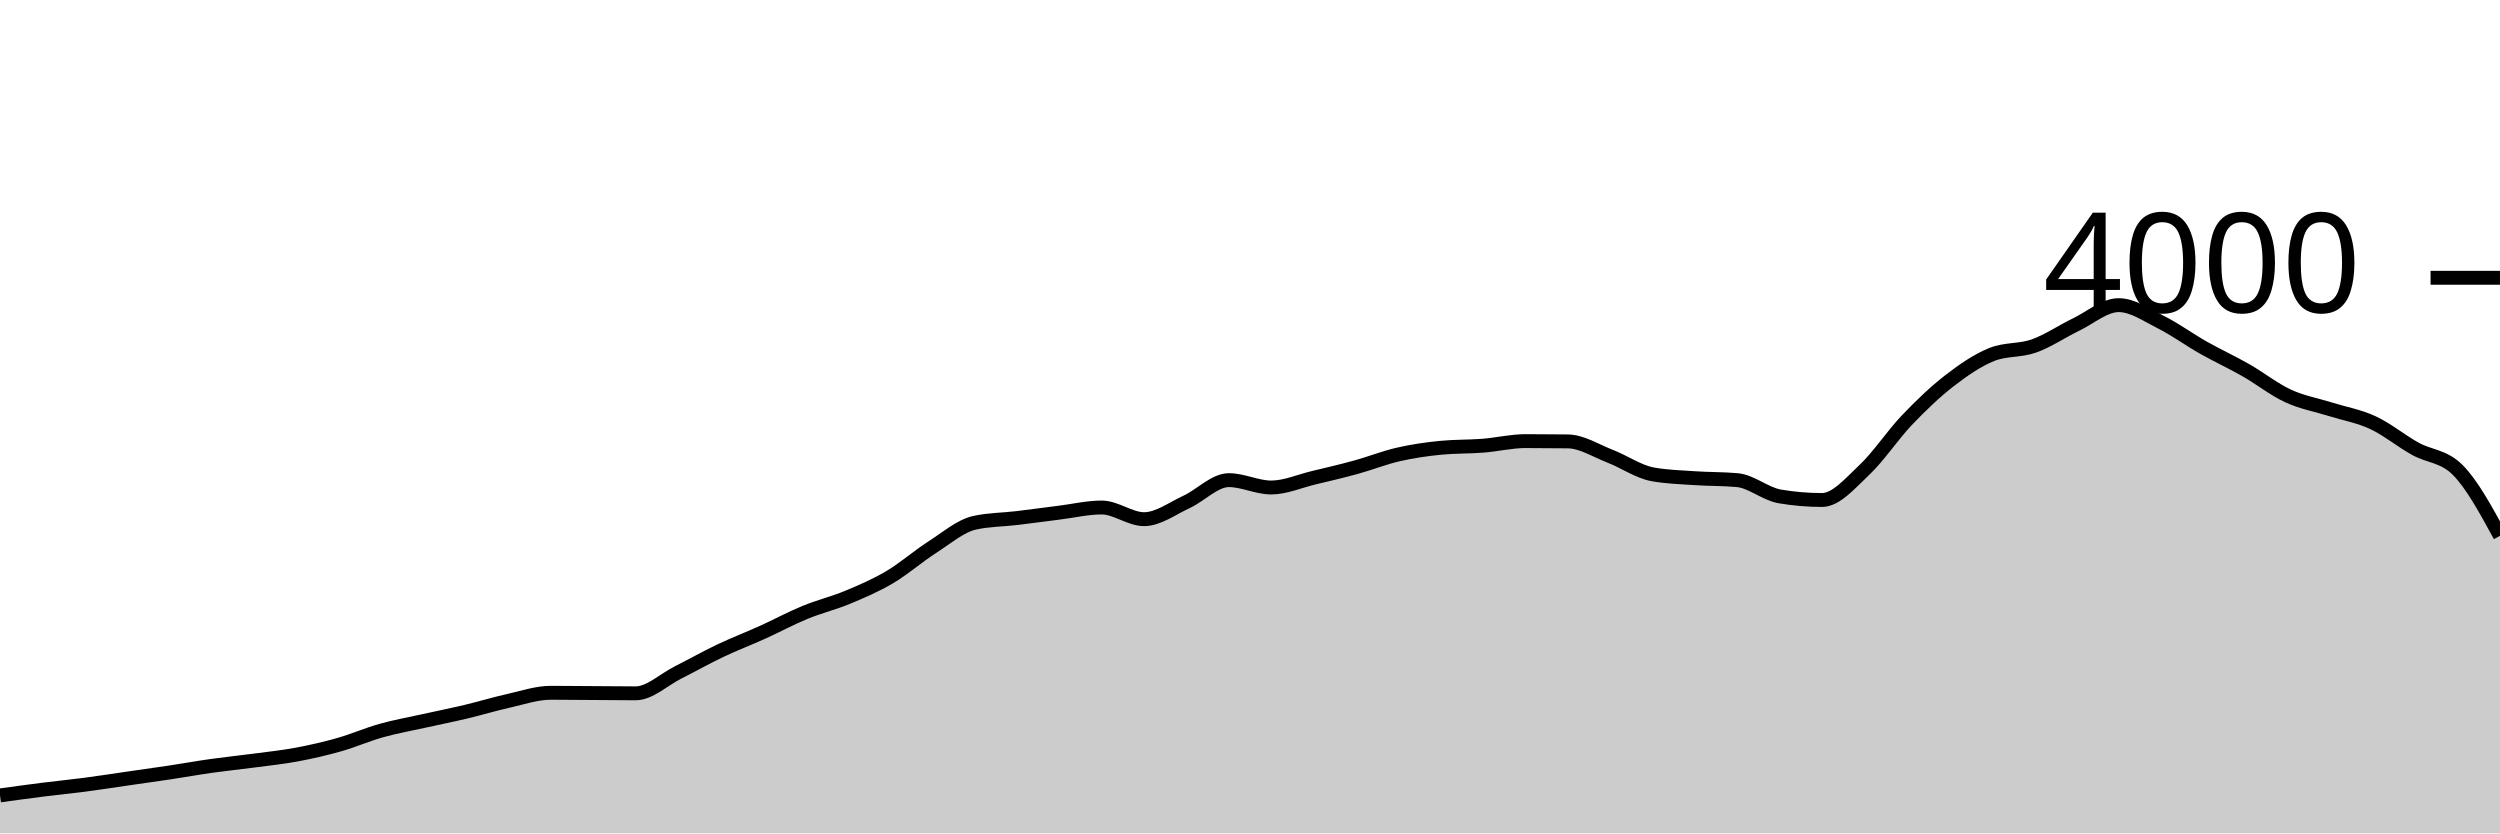
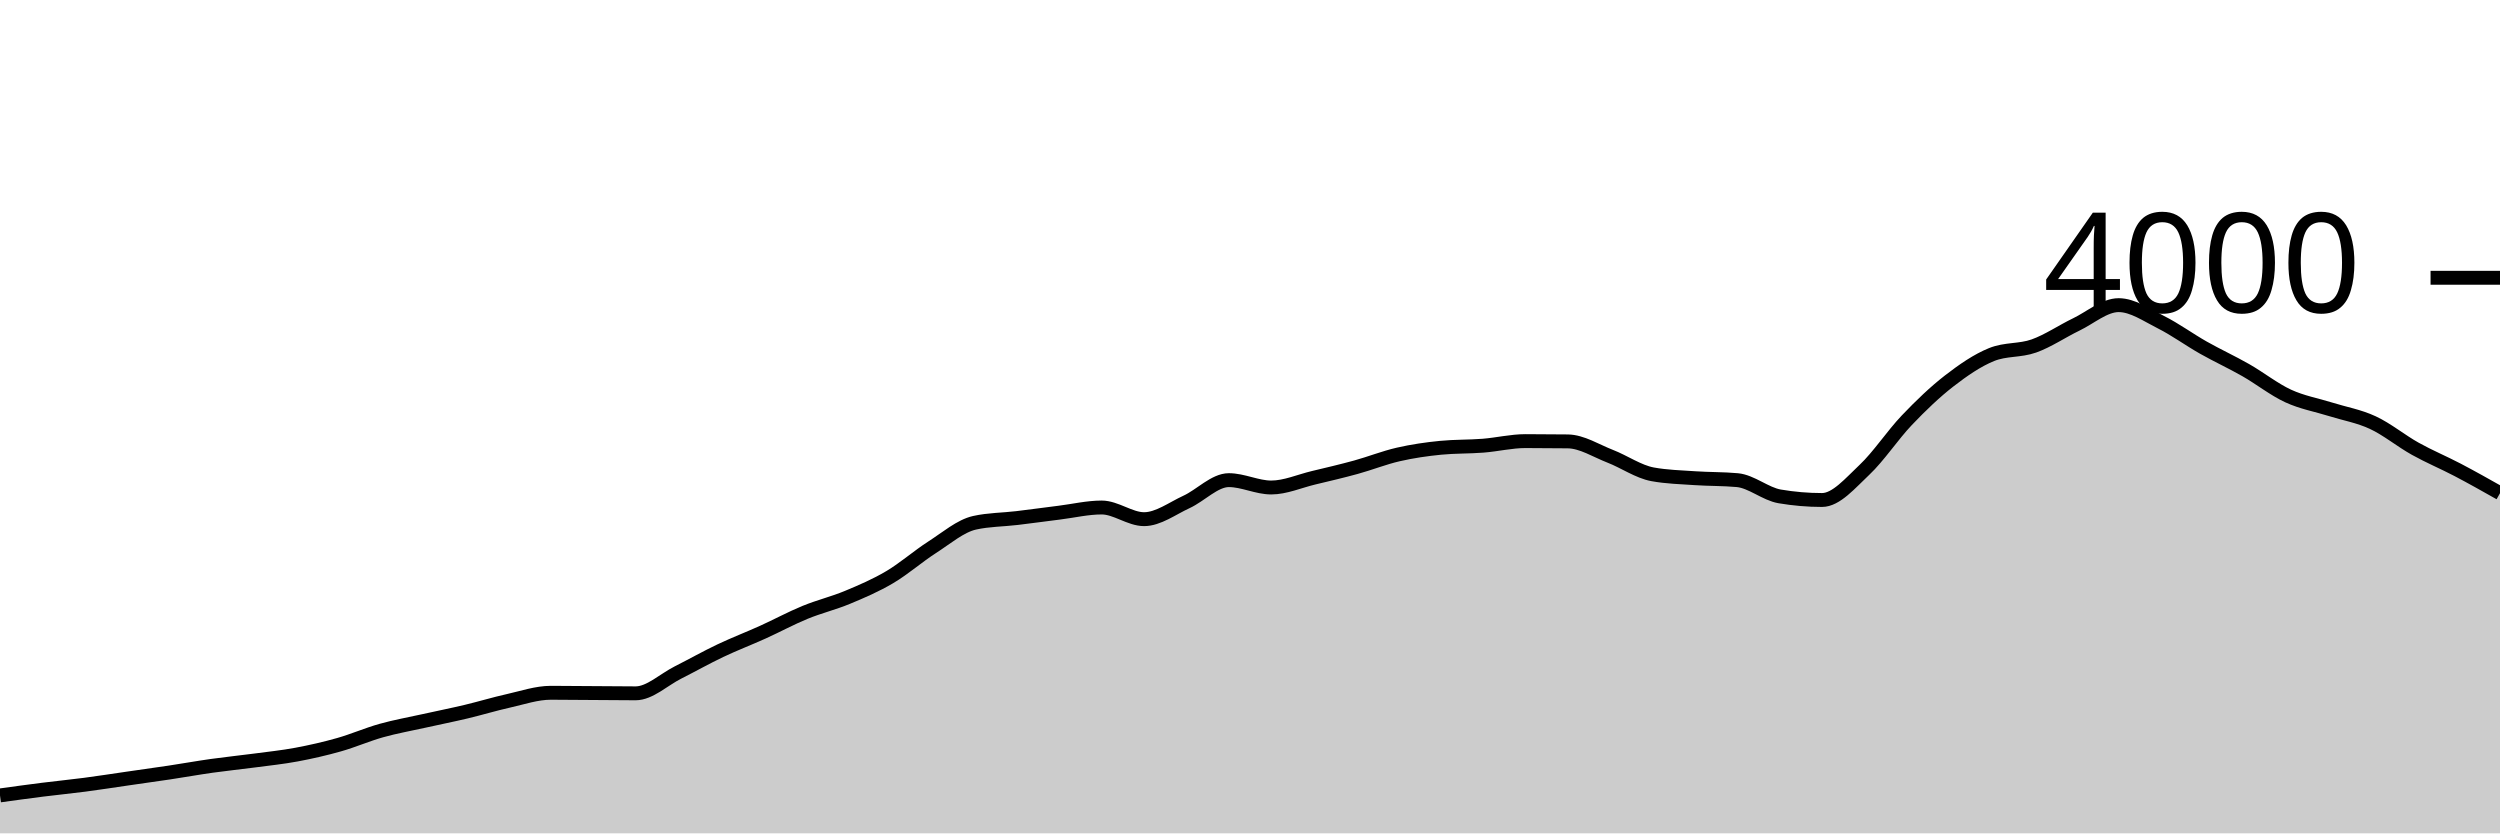
<svg xmlns="http://www.w3.org/2000/svg" viewBox="0 0 180 60">
  <g transform="translate(0,20)">
-     <path class="area" fill="rgba(0, 0, 0, 0.2)" d="M0,37.27C1.017,37.129,2.034,36.988,3.051,36.86C4.068,36.732,5.085,36.633,6.102,36.5C7.119,36.367,8.136,36.207,9.153,36.06C10.169,35.913,11.186,35.773,12.203,35.62C13.22,35.467,14.237,35.283,15.254,35.14C16.271,34.997,17.288,34.895,18.305,34.76C19.322,34.625,20.339,34.52,21.356,34.33C22.373,34.14,23.39,33.908,24.407,33.62C25.424,33.332,26.441,32.885,27.458,32.6C28.475,32.315,29.492,32.137,30.508,31.91C31.525,31.683,32.542,31.482,33.559,31.24C34.576,30.998,35.593,30.687,36.61,30.46C37.627,30.233,38.644,29.88,39.661,29.88C40.678,29.88,41.695,29.893,42.712,29.9C43.729,29.907,44.746,29.92,45.763,29.92C46.78,29.92,47.797,28.932,48.814,28.42C49.831,27.908,50.847,27.333,51.864,26.85C52.881,26.367,53.898,25.98,54.915,25.52C55.932,25.06,56.949,24.508,57.966,24.09C58.983,23.672,60,23.433,61.017,23.01C62.034,22.587,63.051,22.152,64.068,21.55C65.085,20.948,66.102,20.052,67.119,19.4C68.136,18.748,69.153,17.867,70.169,17.64C71.186,17.413,72.203,17.422,73.22,17.3C74.237,17.178,75.254,17.037,76.271,16.91C77.288,16.783,78.305,16.54,79.322,16.54C80.339,16.54,81.356,17.38,82.373,17.38C83.39,17.38,84.407,16.608,85.424,16.14C86.441,15.672,87.458,14.57,88.475,14.57C89.492,14.57,90.508,15.1,91.525,15.1C92.542,15.1,93.559,14.643,94.576,14.4C95.593,14.157,96.61,13.92,97.627,13.64C98.644,13.36,99.661,12.953,100.678,12.72C101.695,12.487,102.712,12.34,103.729,12.24C104.746,12.14,105.763,12.17,106.78,12.09C107.797,12.01,108.814,11.76,109.831,11.76C110.847,11.76,111.864,11.767,112.881,11.78C113.898,11.793,114.915,12.455,115.932,12.85C116.949,13.245,117.966,13.963,118.983,14.15C120,14.337,121.017,14.36,122.034,14.43C123.051,14.5,124.068,14.477,125.085,14.57C126.102,14.663,127.119,15.567,128.136,15.74C129.153,15.913,130.169,16,131.186,16C132.203,16,133.22,14.787,134.237,13.83C135.254,12.873,136.271,11.327,137.288,10.26C138.305,9.193,139.322,8.218,140.339,7.43C141.356,6.642,142.373,5.943,143.39,5.53C144.407,5.117,145.424,5.272,146.441,4.91C147.458,4.548,148.475,3.85,149.492,3.36C150.508,2.87,151.525,1.97,152.542,1.97C153.559,1.97,154.576,2.69,155.593,3.2C156.61,3.71,157.627,4.455,158.644,5.03C159.661,5.605,160.678,6.07,161.695,6.65C162.712,7.23,163.729,8.04,164.746,8.51C165.763,8.98,166.78,9.15,167.797,9.47C168.814,9.79,169.831,9.957,170.847,10.43C171.864,10.903,172.881,11.743,173.898,12.31C174.915,12.877,175.932,12.817,176.949,13.83C177.966,14.843,178.983,16.712,180,18.58L180,40C178.983,40,177.966,40,176.949,40C175.932,40,174.915,40,173.898,40C172.881,40,171.864,40,170.847,40C169.831,40,168.814,40,167.797,40C166.78,40,165.763,40,164.746,40C163.729,40,162.712,40,161.695,40C160.678,40,159.661,40,158.644,40C157.627,40,156.61,40,155.593,40C154.576,40,153.559,40,152.542,40C151.525,40,150.508,40,149.492,40C148.475,40,147.458,40,146.441,40C145.424,40,144.407,40,143.39,40C142.373,40,141.356,40,140.339,40C139.322,40,138.305,40,137.288,40C136.271,40,135.254,40,134.237,40C133.22,40,132.203,40,131.186,40C130.169,40,129.153,40,128.136,40C127.119,40,126.102,40,125.085,40C124.068,40,123.051,40,122.034,40C121.017,40,120,40,118.983,40C117.966,40,116.949,40,115.932,40C114.915,40,113.898,40,112.881,40C111.864,40,110.847,40,109.831,40C108.814,40,107.797,40,106.78,40C105.763,40,104.746,40,103.729,40C102.712,40,101.695,40,100.678,40C99.661,40,98.644,40,97.627,40C96.61,40,95.593,40,94.576,40C93.559,40,92.542,40,91.525,40C90.508,40,89.492,40,88.475,40C87.458,40,86.441,40,85.424,40C84.407,40,83.39,40,82.373,40C81.356,40,80.339,40,79.322,40C78.305,40,77.288,40,76.271,40C75.254,40,74.237,40,73.22,40C72.203,40,71.186,40,70.169,40C69.153,40,68.136,40,67.119,40C66.102,40,65.085,40,64.068,40C63.051,40,62.034,40,61.017,40C60,40,58.983,40,57.966,40C56.949,40,55.932,40,54.915,40C53.898,40,52.881,40,51.864,40C50.847,40,49.831,40,48.814,40C47.797,40,46.78,40,45.763,40C44.746,40,43.729,40,42.712,40C41.695,40,40.678,40,39.661,40C38.644,40,37.627,40,36.61,40C35.593,40,34.576,40,33.559,40C32.542,40,31.525,40,30.508,40C29.492,40,28.475,40,27.458,40C26.441,40,25.424,40,24.407,40C23.39,40,22.373,40,21.356,40C20.339,40,19.322,40,18.305,40C17.288,40,16.271,40,15.254,40C14.237,40,13.22,40,12.203,40C11.186,40,10.169,40,9.153,40C8.136,40,7.119,40,6.102,40C5.085,40,4.068,40,3.051,40C2.034,40,1.017,40,0,40Z" />
-     <path class="line" stroke="black" fill="none" d="M0,37.27C1.017,37.129,2.034,36.988,3.051,36.86C4.068,36.732,5.085,36.633,6.102,36.5C7.119,36.367,8.136,36.207,9.153,36.06C10.169,35.913,11.186,35.773,12.203,35.62C13.22,35.467,14.237,35.283,15.254,35.14C16.271,34.997,17.288,34.895,18.305,34.76C19.322,34.625,20.339,34.52,21.356,34.33C22.373,34.14,23.39,33.908,24.407,33.62C25.424,33.332,26.441,32.885,27.458,32.6C28.475,32.315,29.492,32.137,30.508,31.91C31.525,31.683,32.542,31.482,33.559,31.24C34.576,30.998,35.593,30.687,36.61,30.46C37.627,30.233,38.644,29.88,39.661,29.88C40.678,29.88,41.695,29.893,42.712,29.9C43.729,29.907,44.746,29.92,45.763,29.92C46.78,29.92,47.797,28.932,48.814,28.42C49.831,27.908,50.847,27.333,51.864,26.85C52.881,26.367,53.898,25.98,54.915,25.52C55.932,25.06,56.949,24.508,57.966,24.09C58.983,23.672,60,23.433,61.017,23.01C62.034,22.587,63.051,22.152,64.068,21.55C65.085,20.948,66.102,20.052,67.119,19.4C68.136,18.748,69.153,17.867,70.169,17.64C71.186,17.413,72.203,17.422,73.22,17.3C74.237,17.178,75.254,17.037,76.271,16.91C77.288,16.783,78.305,16.54,79.322,16.54C80.339,16.54,81.356,17.38,82.373,17.38C83.39,17.38,84.407,16.608,85.424,16.14C86.441,15.672,87.458,14.57,88.475,14.57C89.492,14.57,90.508,15.1,91.525,15.1C92.542,15.1,93.559,14.643,94.576,14.4C95.593,14.157,96.61,13.92,97.627,13.64C98.644,13.36,99.661,12.953,100.678,12.72C101.695,12.487,102.712,12.34,103.729,12.24C104.746,12.14,105.763,12.17,106.78,12.09C107.797,12.01,108.814,11.76,109.831,11.76C110.847,11.76,111.864,11.767,112.881,11.78C113.898,11.793,114.915,12.455,115.932,12.85C116.949,13.245,117.966,13.963,118.983,14.15C120,14.337,121.017,14.36,122.034,14.43C123.051,14.5,124.068,14.477,125.085,14.57C126.102,14.663,127.119,15.567,128.136,15.74C129.153,15.913,130.169,16,131.186,16C132.203,16,133.22,14.787,134.237,13.83C135.254,12.873,136.271,11.327,137.288,10.26C138.305,9.193,139.322,8.218,140.339,7.43C141.356,6.642,142.373,5.943,143.39,5.53C144.407,5.117,145.424,5.272,146.441,4.91C147.458,4.548,148.475,3.85,149.492,3.36C150.508,2.87,151.525,1.97,152.542,1.97C153.559,1.97,154.576,2.69,155.593,3.2C156.61,3.71,157.627,4.455,158.644,5.03C159.661,5.605,160.678,6.07,161.695,6.65C162.712,7.23,163.729,8.04,164.746,8.51C165.763,8.98,166.78,9.15,167.797,9.47C168.814,9.79,169.831,9.957,170.847,10.43C171.864,10.903,172.881,11.743,173.898,12.31C174.915,12.877,175.932,12.817,176.949,13.83C177.966,14.843,178.983,16.712,180,18.58" />
+     <path class="area" fill="rgba(0, 0, 0, 0.2)" d="M0,37.27C1.017,37.129,2.034,36.988,3.051,36.86C4.068,36.732,5.085,36.633,6.102,36.5C7.119,36.367,8.136,36.207,9.153,36.06C10.169,35.913,11.186,35.773,12.203,35.62C13.22,35.467,14.237,35.283,15.254,35.14C16.271,34.997,17.288,34.895,18.305,34.76C19.322,34.625,20.339,34.52,21.356,34.33C22.373,34.14,23.39,33.908,24.407,33.62C25.424,33.332,26.441,32.885,27.458,32.6C28.475,32.315,29.492,32.137,30.508,31.91C31.525,31.683,32.542,31.482,33.559,31.24C34.576,30.998,35.593,30.687,36.61,30.46C37.627,30.233,38.644,29.88,39.661,29.88C40.678,29.88,41.695,29.893,42.712,29.9C43.729,29.907,44.746,29.92,45.763,29.92C46.78,29.92,47.797,28.932,48.814,28.42C49.831,27.908,50.847,27.333,51.864,26.85C52.881,26.367,53.898,25.98,54.915,25.52C55.932,25.06,56.949,24.508,57.966,24.09C58.983,23.672,60,23.433,61.017,23.01C62.034,22.587,63.051,22.152,64.068,21.55C65.085,20.948,66.102,20.052,67.119,19.4C68.136,18.748,69.153,17.867,70.169,17.64C71.186,17.413,72.203,17.422,73.22,17.3C74.237,17.178,75.254,17.037,76.271,16.91C77.288,16.783,78.305,16.54,79.322,16.54C80.339,16.54,81.356,17.38,82.373,17.38C83.39,17.38,84.407,16.608,85.424,16.14C86.441,15.672,87.458,14.57,88.475,14.57C89.492,14.57,90.508,15.1,91.525,15.1C92.542,15.1,93.559,14.643,94.576,14.4C95.593,14.157,96.61,13.92,97.627,13.64C98.644,13.36,99.661,12.953,100.678,12.72C101.695,12.487,102.712,12.34,103.729,12.24C104.746,12.14,105.763,12.17,106.78,12.09C107.797,12.01,108.814,11.76,109.831,11.76C110.847,11.76,111.864,11.767,112.881,11.78C113.898,11.793,114.915,12.455,115.932,12.85C116.949,13.245,117.966,13.963,118.983,14.15C120,14.337,121.017,14.36,122.034,14.43C123.051,14.5,124.068,14.477,125.085,14.57C126.102,14.663,127.119,15.567,128.136,15.74C129.153,15.913,130.169,16,131.186,16C132.203,16,133.22,14.787,134.237,13.83C135.254,12.873,136.271,11.327,137.288,10.26C138.305,9.193,139.322,8.218,140.339,7.43C141.356,6.642,142.373,5.943,143.39,5.53C144.407,5.117,145.424,5.272,146.441,4.91C147.458,4.548,148.475,3.85,149.492,3.36C150.508,2.87,151.525,1.97,152.542,1.97C153.559,1.97,154.576,2.69,155.593,3.2C156.61,3.71,157.627,4.455,158.644,5.03C159.661,5.605,160.678,6.07,161.695,6.65C162.712,7.23,163.729,8.04,164.746,8.51C165.763,8.98,166.78,9.15,167.797,9.47C168.814,9.79,169.831,9.957,170.847,10.43C171.864,10.903,172.881,11.743,173.898,12.31C174.915,12.877,175.932,13.297,176.949,13.83C177.966,14.363,178.983,14.937,180,15.51L180,40C178.983,40,177.966,40,176.949,40C175.932,40,174.915,40,173.898,40C172.881,40,171.864,40,170.847,40C169.831,40,168.814,40,167.797,40C166.78,40,165.763,40,164.746,40C163.729,40,162.712,40,161.695,40C160.678,40,159.661,40,158.644,40C157.627,40,156.61,40,155.593,40C154.576,40,153.559,40,152.542,40C151.525,40,150.508,40,149.492,40C148.475,40,147.458,40,146.441,40C145.424,40,144.407,40,143.39,40C142.373,40,141.356,40,140.339,40C139.322,40,138.305,40,137.288,40C136.271,40,135.254,40,134.237,40C133.22,40,132.203,40,131.186,40C130.169,40,129.153,40,128.136,40C127.119,40,126.102,40,125.085,40C124.068,40,123.051,40,122.034,40C121.017,40,120,40,118.983,40C117.966,40,116.949,40,115.932,40C114.915,40,113.898,40,112.881,40C111.864,40,110.847,40,109.831,40C108.814,40,107.797,40,106.78,40C105.763,40,104.746,40,103.729,40C102.712,40,101.695,40,100.678,40C99.661,40,98.644,40,97.627,40C96.61,40,95.593,40,94.576,40C93.559,40,92.542,40,91.525,40C90.508,40,89.492,40,88.475,40C87.458,40,86.441,40,85.424,40C84.407,40,83.39,40,82.373,40C81.356,40,80.339,40,79.322,40C78.305,40,77.288,40,76.271,40C75.254,40,74.237,40,73.22,40C72.203,40,71.186,40,70.169,40C69.153,40,68.136,40,67.119,40C66.102,40,65.085,40,64.068,40C63.051,40,62.034,40,61.017,40C60,40,58.983,40,57.966,40C56.949,40,55.932,40,54.915,40C53.898,40,52.881,40,51.864,40C50.847,40,49.831,40,48.814,40C47.797,40,46.78,40,45.763,40C44.746,40,43.729,40,42.712,40C41.695,40,40.678,40,39.661,40C38.644,40,37.627,40,36.61,40C35.593,40,34.576,40,33.559,40C32.542,40,31.525,40,30.508,40C29.492,40,28.475,40,27.458,40C26.441,40,25.424,40,24.407,40C23.39,40,22.373,40,21.356,40C20.339,40,19.322,40,18.305,40C17.288,40,16.271,40,15.254,40C14.237,40,13.22,40,12.203,40C11.186,40,10.169,40,9.153,40C8.136,40,7.119,40,6.102,40C5.085,40,4.068,40,3.051,40C2.034,40,1.017,40,0,40Z" />
+     <path class="line" stroke="black" fill="none" d="M0,37.27C1.017,37.129,2.034,36.988,3.051,36.86C4.068,36.732,5.085,36.633,6.102,36.5C7.119,36.367,8.136,36.207,9.153,36.06C10.169,35.913,11.186,35.773,12.203,35.62C13.22,35.467,14.237,35.283,15.254,35.14C16.271,34.997,17.288,34.895,18.305,34.76C19.322,34.625,20.339,34.52,21.356,34.33C22.373,34.14,23.39,33.908,24.407,33.62C25.424,33.332,26.441,32.885,27.458,32.6C28.475,32.315,29.492,32.137,30.508,31.91C31.525,31.683,32.542,31.482,33.559,31.24C34.576,30.998,35.593,30.687,36.61,30.46C37.627,30.233,38.644,29.88,39.661,29.88C40.678,29.88,41.695,29.893,42.712,29.9C43.729,29.907,44.746,29.92,45.763,29.92C46.78,29.92,47.797,28.932,48.814,28.42C49.831,27.908,50.847,27.333,51.864,26.85C52.881,26.367,53.898,25.98,54.915,25.52C55.932,25.06,56.949,24.508,57.966,24.09C58.983,23.672,60,23.433,61.017,23.01C62.034,22.587,63.051,22.152,64.068,21.55C65.085,20.948,66.102,20.052,67.119,19.4C68.136,18.748,69.153,17.867,70.169,17.64C71.186,17.413,72.203,17.422,73.22,17.3C74.237,17.178,75.254,17.037,76.271,16.91C77.288,16.783,78.305,16.54,79.322,16.54C80.339,16.54,81.356,17.38,82.373,17.38C83.39,17.38,84.407,16.608,85.424,16.14C86.441,15.672,87.458,14.57,88.475,14.57C89.492,14.57,90.508,15.1,91.525,15.1C92.542,15.1,93.559,14.643,94.576,14.4C95.593,14.157,96.61,13.92,97.627,13.64C98.644,13.36,99.661,12.953,100.678,12.72C101.695,12.487,102.712,12.34,103.729,12.24C104.746,12.14,105.763,12.17,106.78,12.09C107.797,12.01,108.814,11.76,109.831,11.76C110.847,11.76,111.864,11.767,112.881,11.78C113.898,11.793,114.915,12.455,115.932,12.85C116.949,13.245,117.966,13.963,118.983,14.15C120,14.337,121.017,14.36,122.034,14.43C123.051,14.5,124.068,14.477,125.085,14.57C126.102,14.663,127.119,15.567,128.136,15.74C129.153,15.913,130.169,16,131.186,16C132.203,16,133.22,14.787,134.237,13.83C135.254,12.873,136.271,11.327,137.288,10.26C138.305,9.193,139.322,8.218,140.339,7.43C141.356,6.642,142.373,5.943,143.39,5.53C144.407,5.117,145.424,5.272,146.441,4.91C147.458,4.548,148.475,3.85,149.492,3.36C150.508,2.87,151.525,1.97,152.542,1.97C153.559,1.97,154.576,2.69,155.593,3.2C156.61,3.71,157.627,4.455,158.644,5.03C159.661,5.605,160.678,6.07,161.695,6.65C162.712,7.23,163.729,8.04,164.746,8.51C165.763,8.98,166.78,9.15,167.797,9.47C168.814,9.79,169.831,9.957,170.847,10.43C171.864,10.903,172.881,11.743,173.898,12.31C174.915,12.877,175.932,13.297,176.949,13.83C177.966,14.363,178.983,14.937,180,15.51" />
    <path class="axis-ceiling" stroke-width="1" stroke="black" fill="none" d="M175,0L180,0" />
    <text class="axis-ceiling-label" font-family="sans-serif" text-anchor="end" font-size="10px" x="170" y="2.5">4000</text>
  </g>
</svg>
